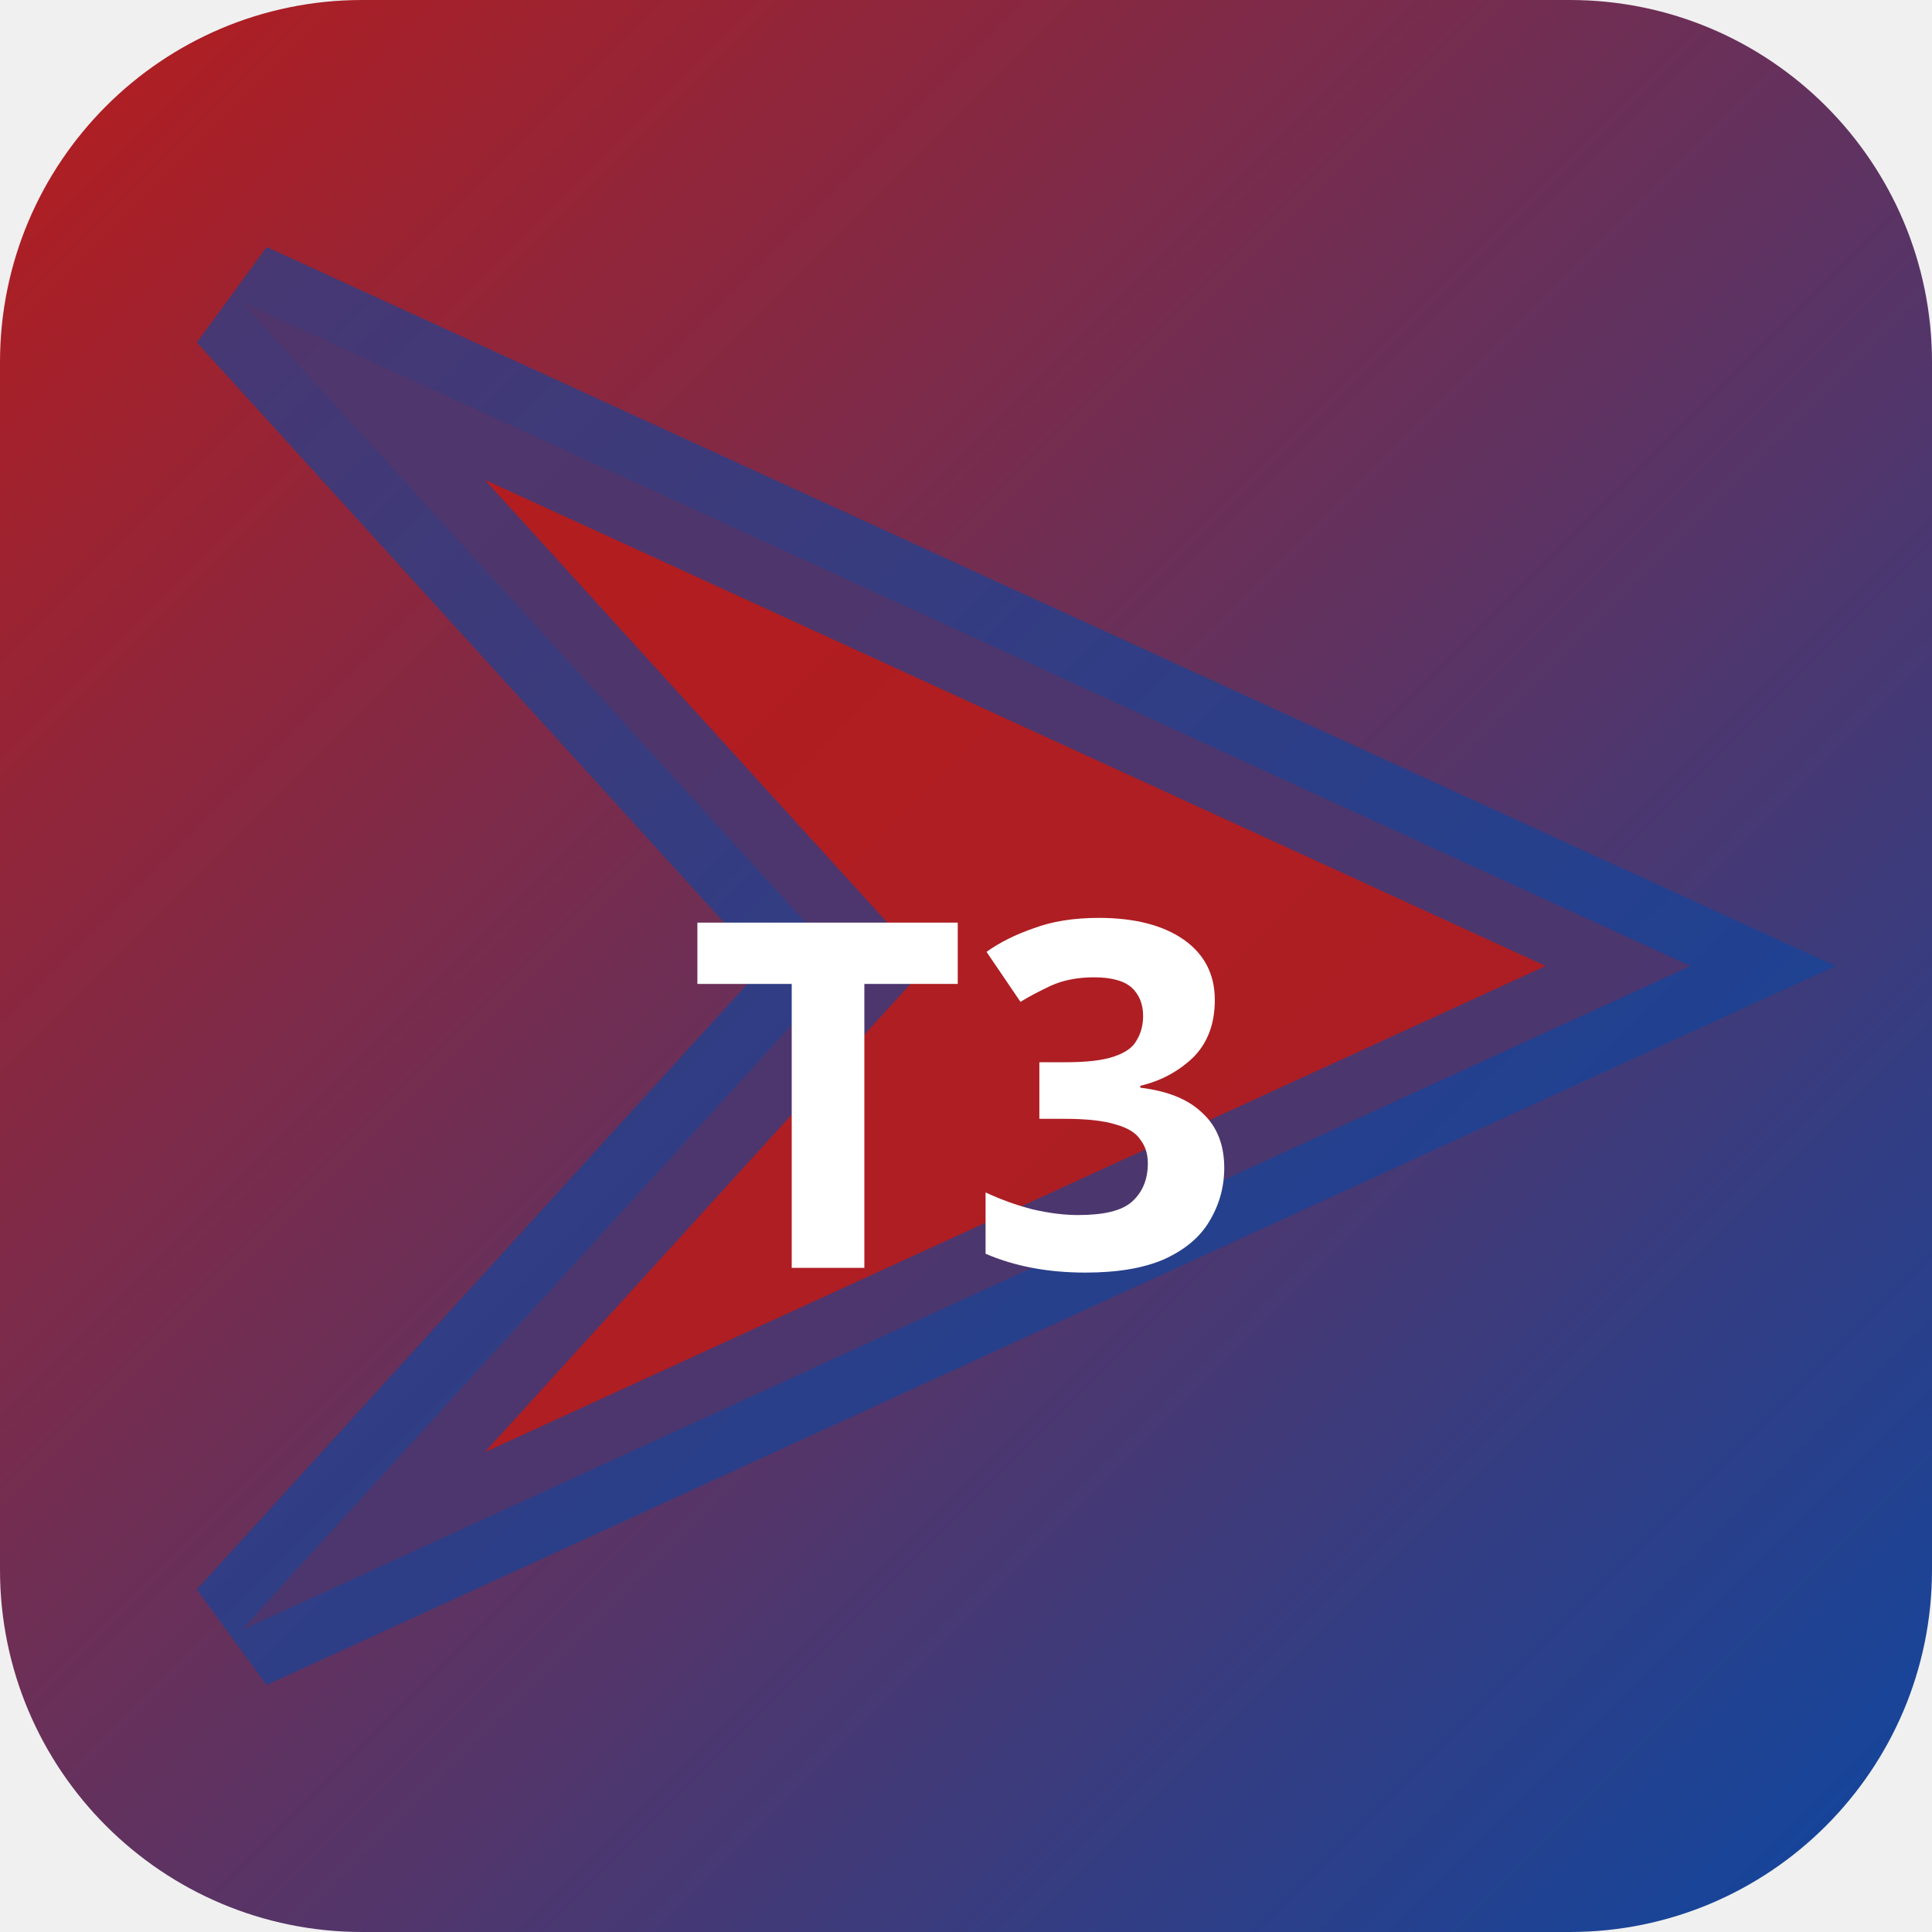
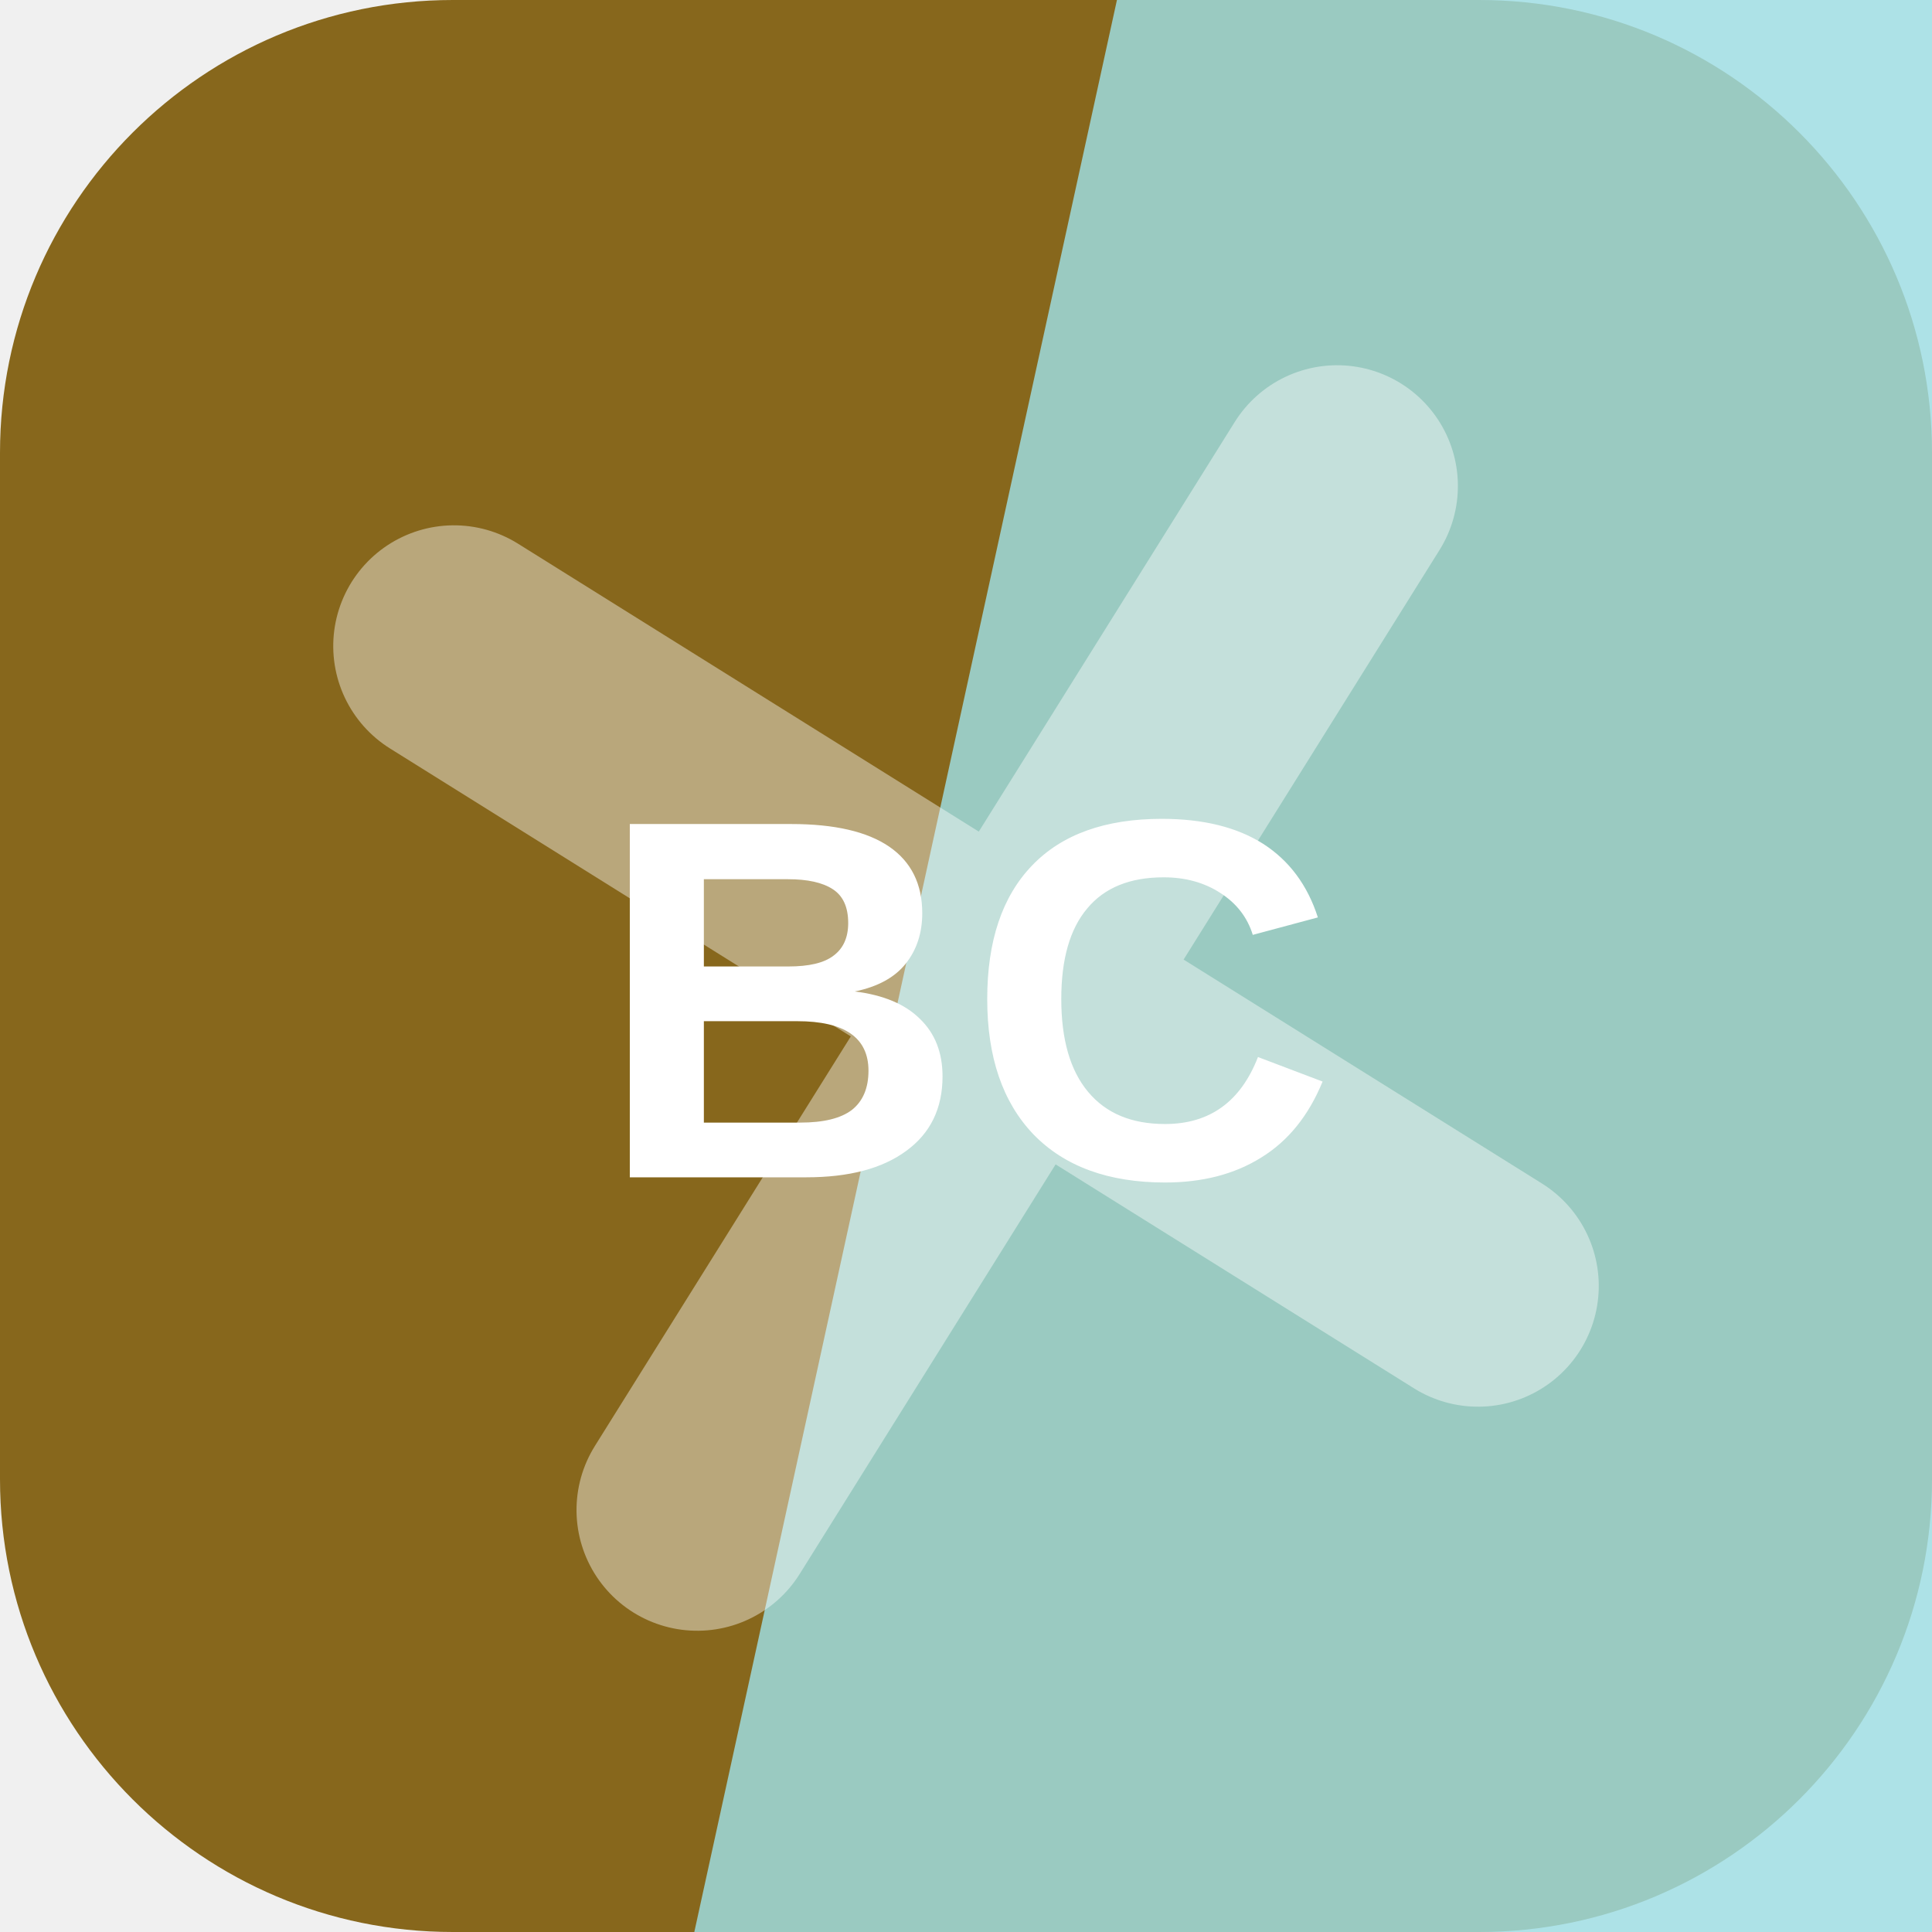
- <svg xmlns="http://www.w3.org/2000/svg" width="32" height="32" viewBox="0 0 32 32">
-   <defs>
-     <linearGradient id="bgt3b0" x1="0" y1="0" x2="1" y2="1">
-       <stop offset="0%" stop-color="#b71c1c" />
-       <stop offset="100%" stop-color="#0d47a1" />
-     </linearGradient>
-   </defs>
-   <rect width="32" height="32" rx="6" fill="url(#bgt3b0)" />
-   <polygon points="4,5 28,16 4,27 14,16" fill="rgba(183,28,28,0.9)" stroke="rgba(13,71,161,0.6)" stroke-width="2" />
-   <text x="16" y="21" text-anchor="middle" fill="#fff" font-size="8" font-weight="700" font-family="system-ui">T3</text>
+ <svg xmlns="http://www.w3.org/2000/svg" width="64" height="64" viewBox="0 0 64 64" role="img">
+   <rect width="64" height="64" rx="15" fill="hsl(42 66% 32%)" />
+   <path d="M37 0h27v64H23Z" fill="hsl(185 57% 76%)" opacity="0.82" />
+   <g transform="rotate(302 32 32)" opacity="0.42">
+     <path d="M12 34h40M32 12v40" stroke="#ffffff" stroke-width="8" stroke-linecap="round" />
+   </g>
+   <text x="32" y="39" text-anchor="middle" fill="#ffffff" font-family="Arial,Helvetica,sans-serif" font-size="17" font-weight="700" letter-spacing="0">BC</text>
</svg>
